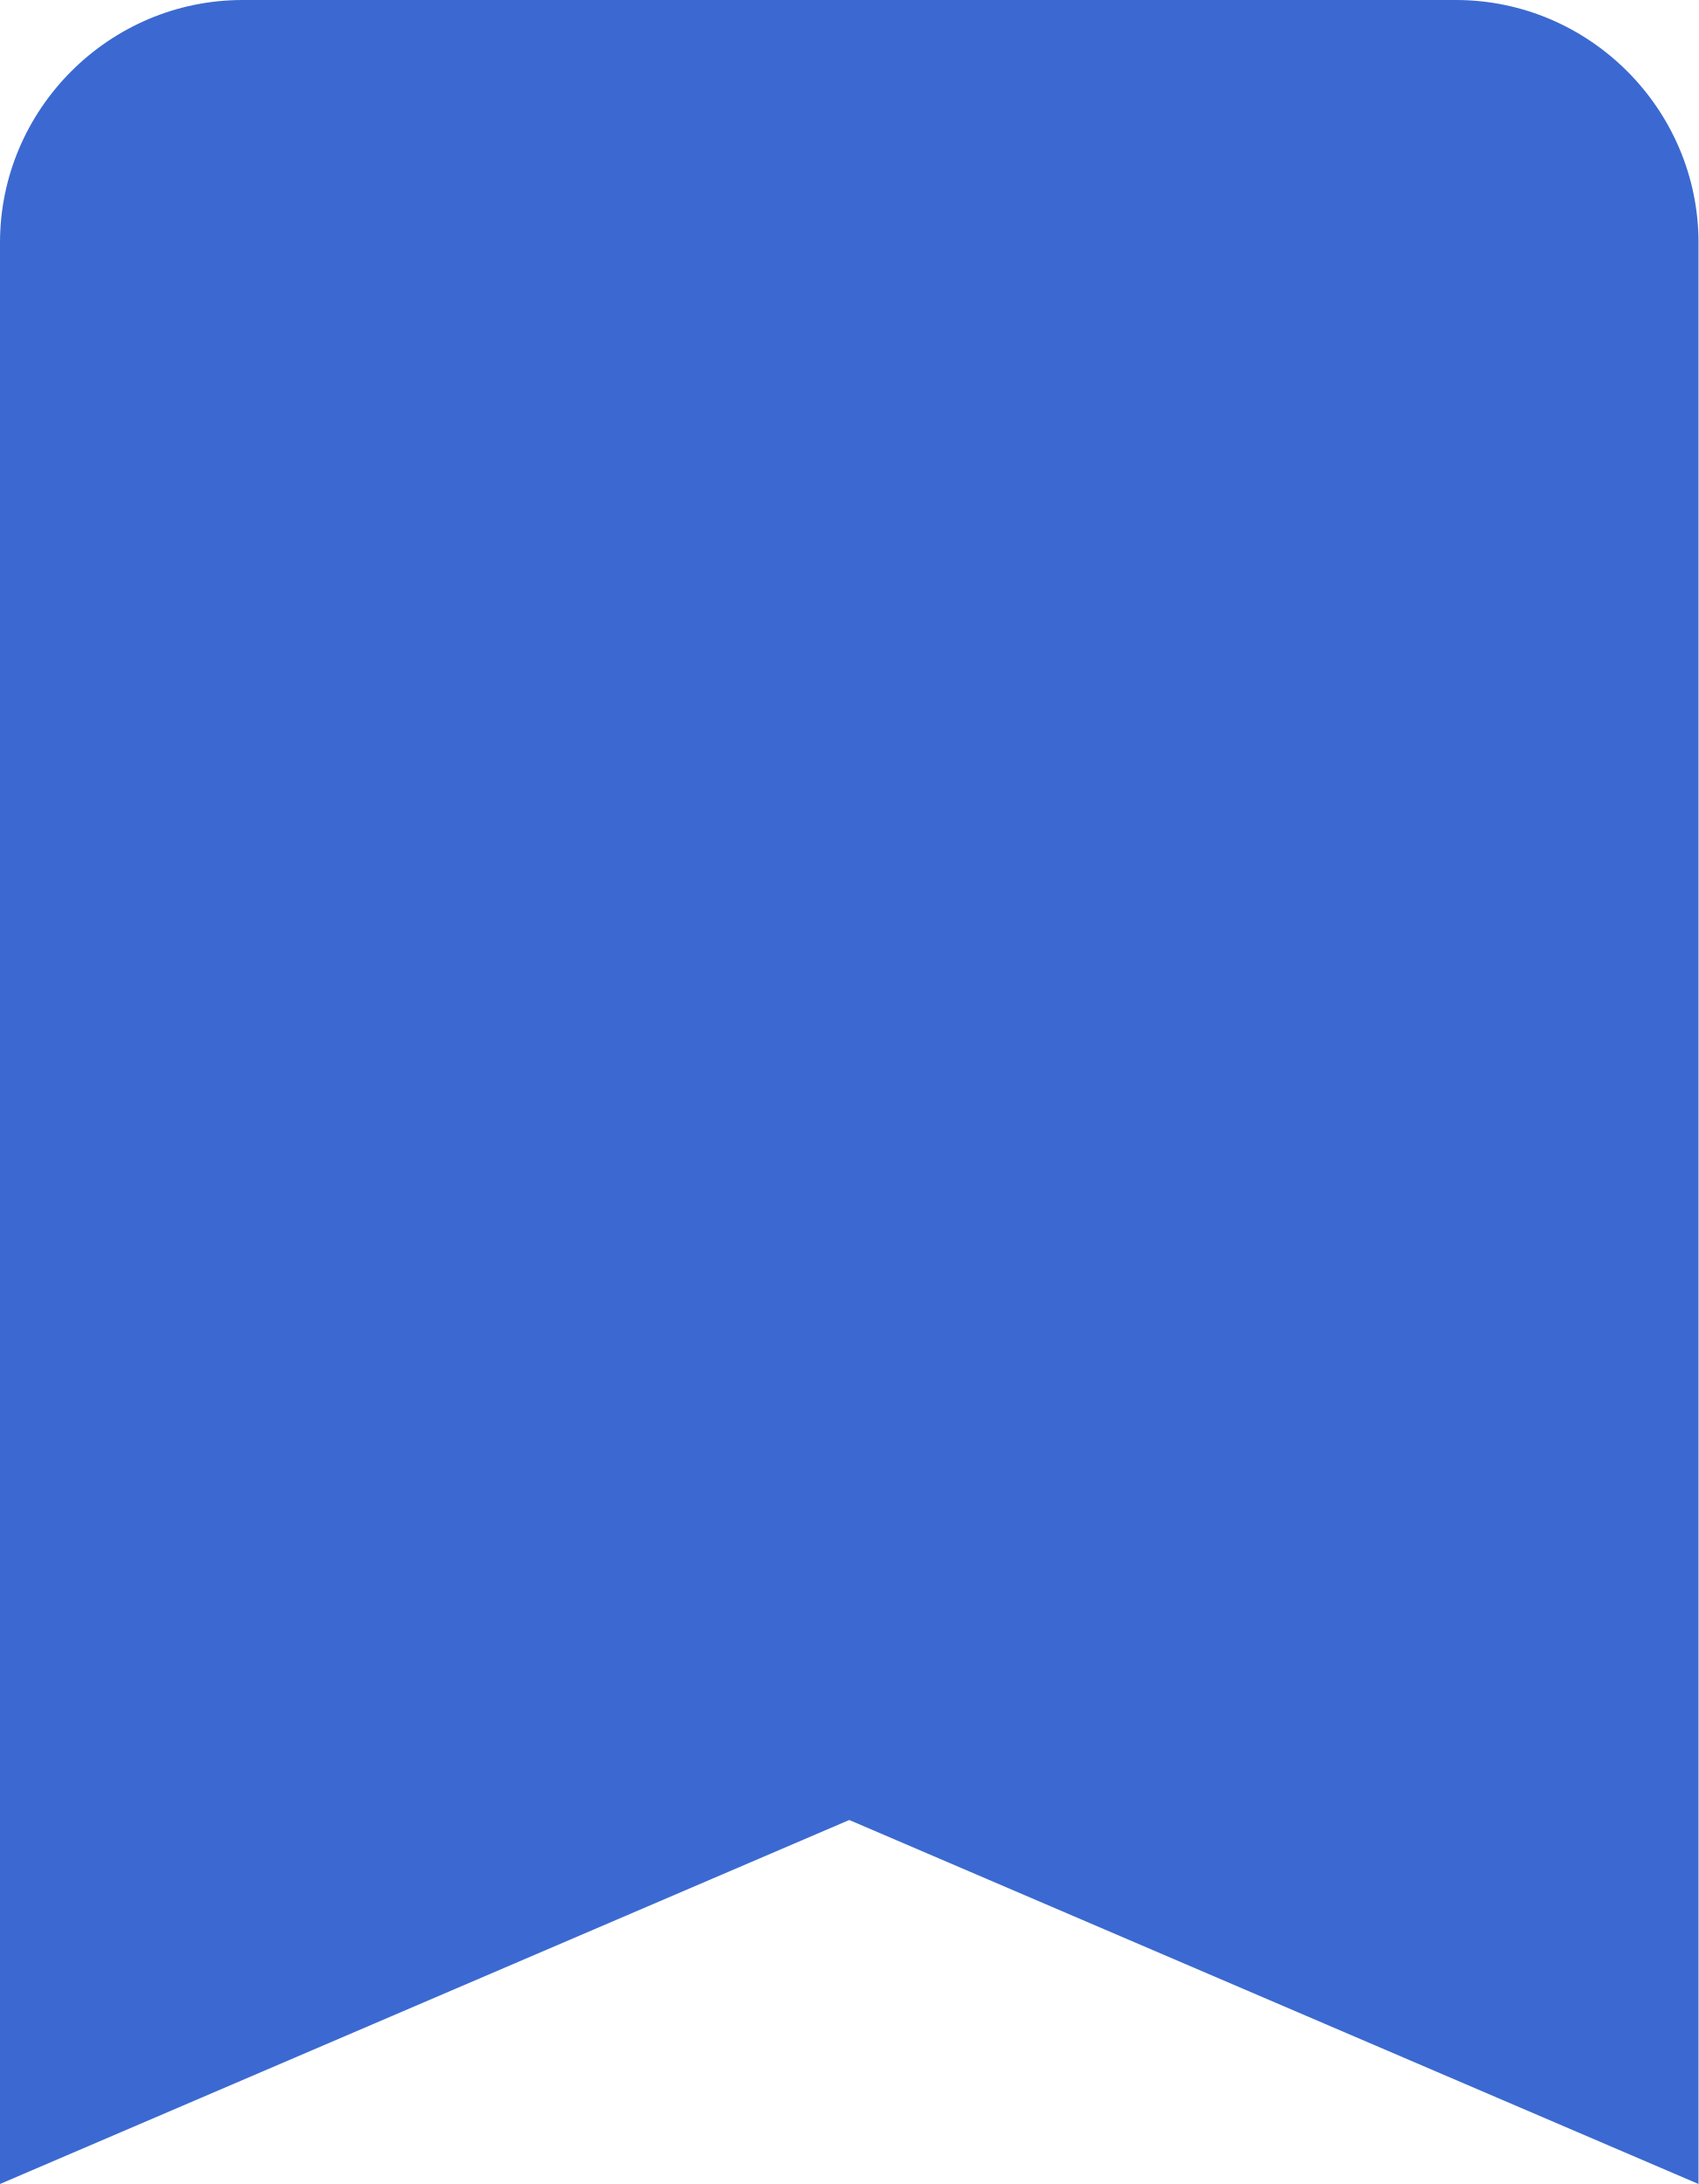
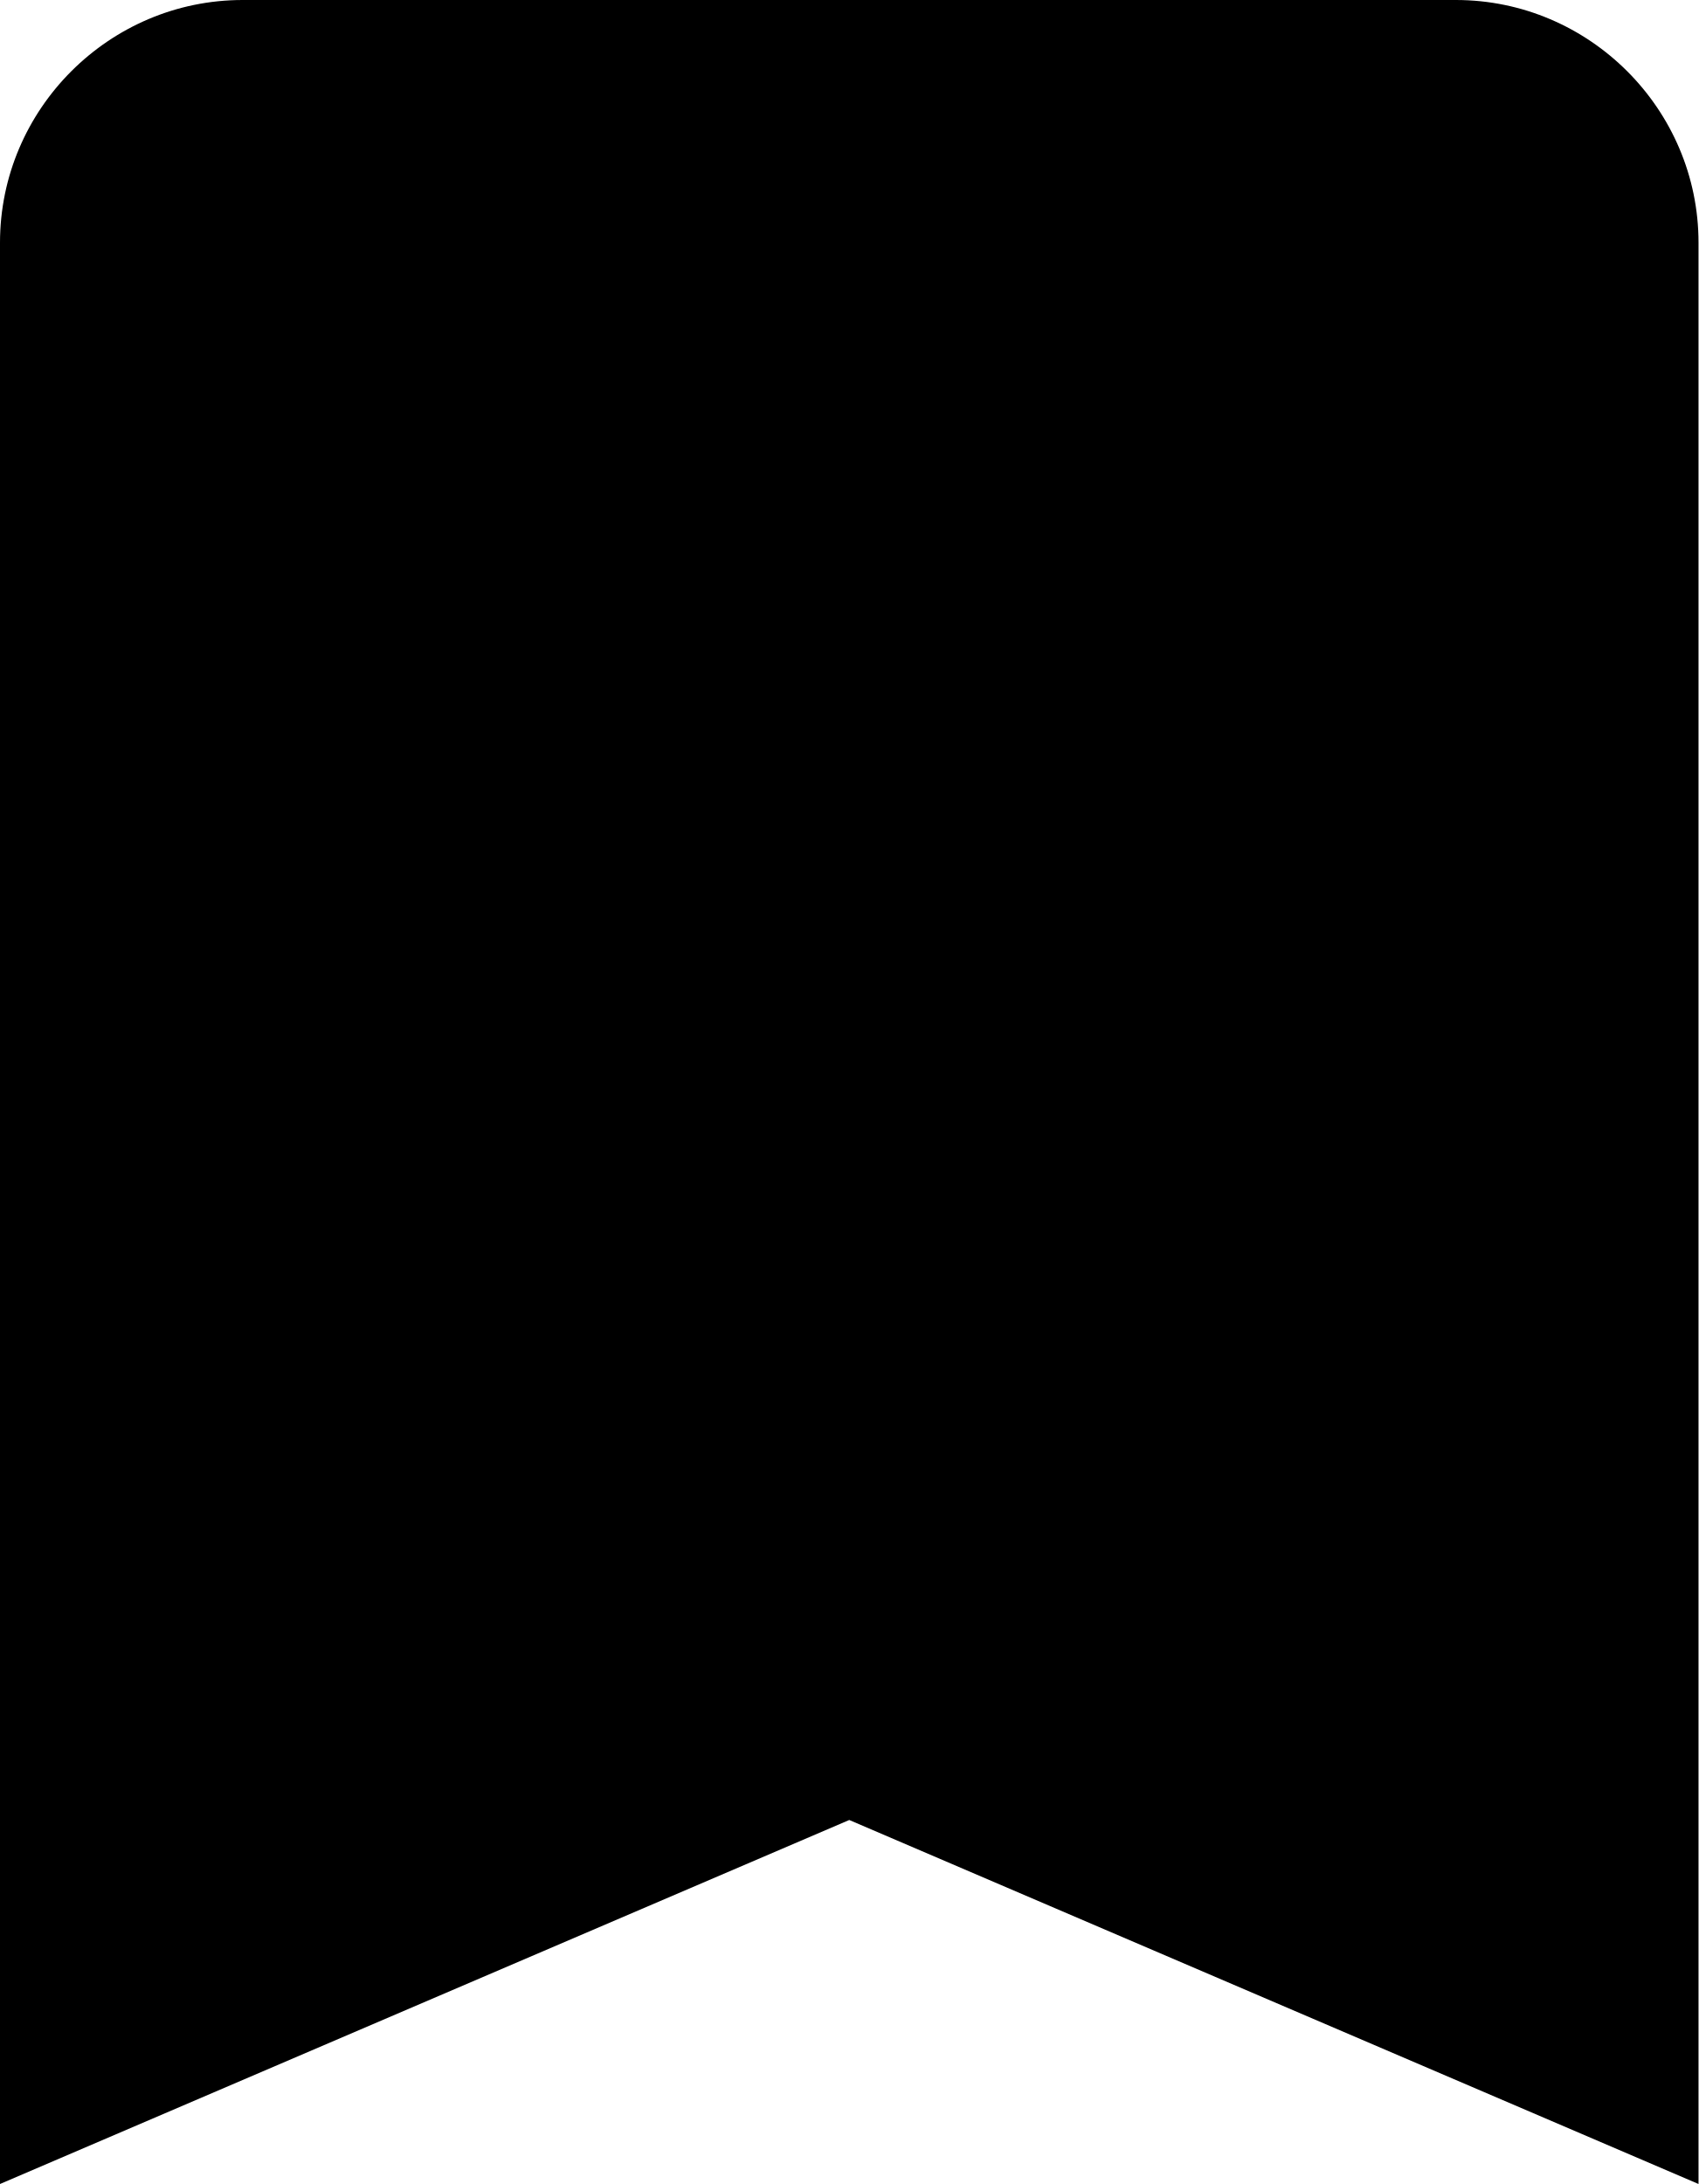
- <svg xmlns="http://www.w3.org/2000/svg" viewBox="0 0 14 18" fill="#3B69D1">
+ <svg xmlns="http://www.w3.org/2000/svg" viewBox="0 0 14 18">
  <path d="M12 0H2C0.9 0 0 0.9 0 2V18L7 15L14 18V2C14 0.9 13.1 0 12 0Z" fill="inherit" />
</svg>
